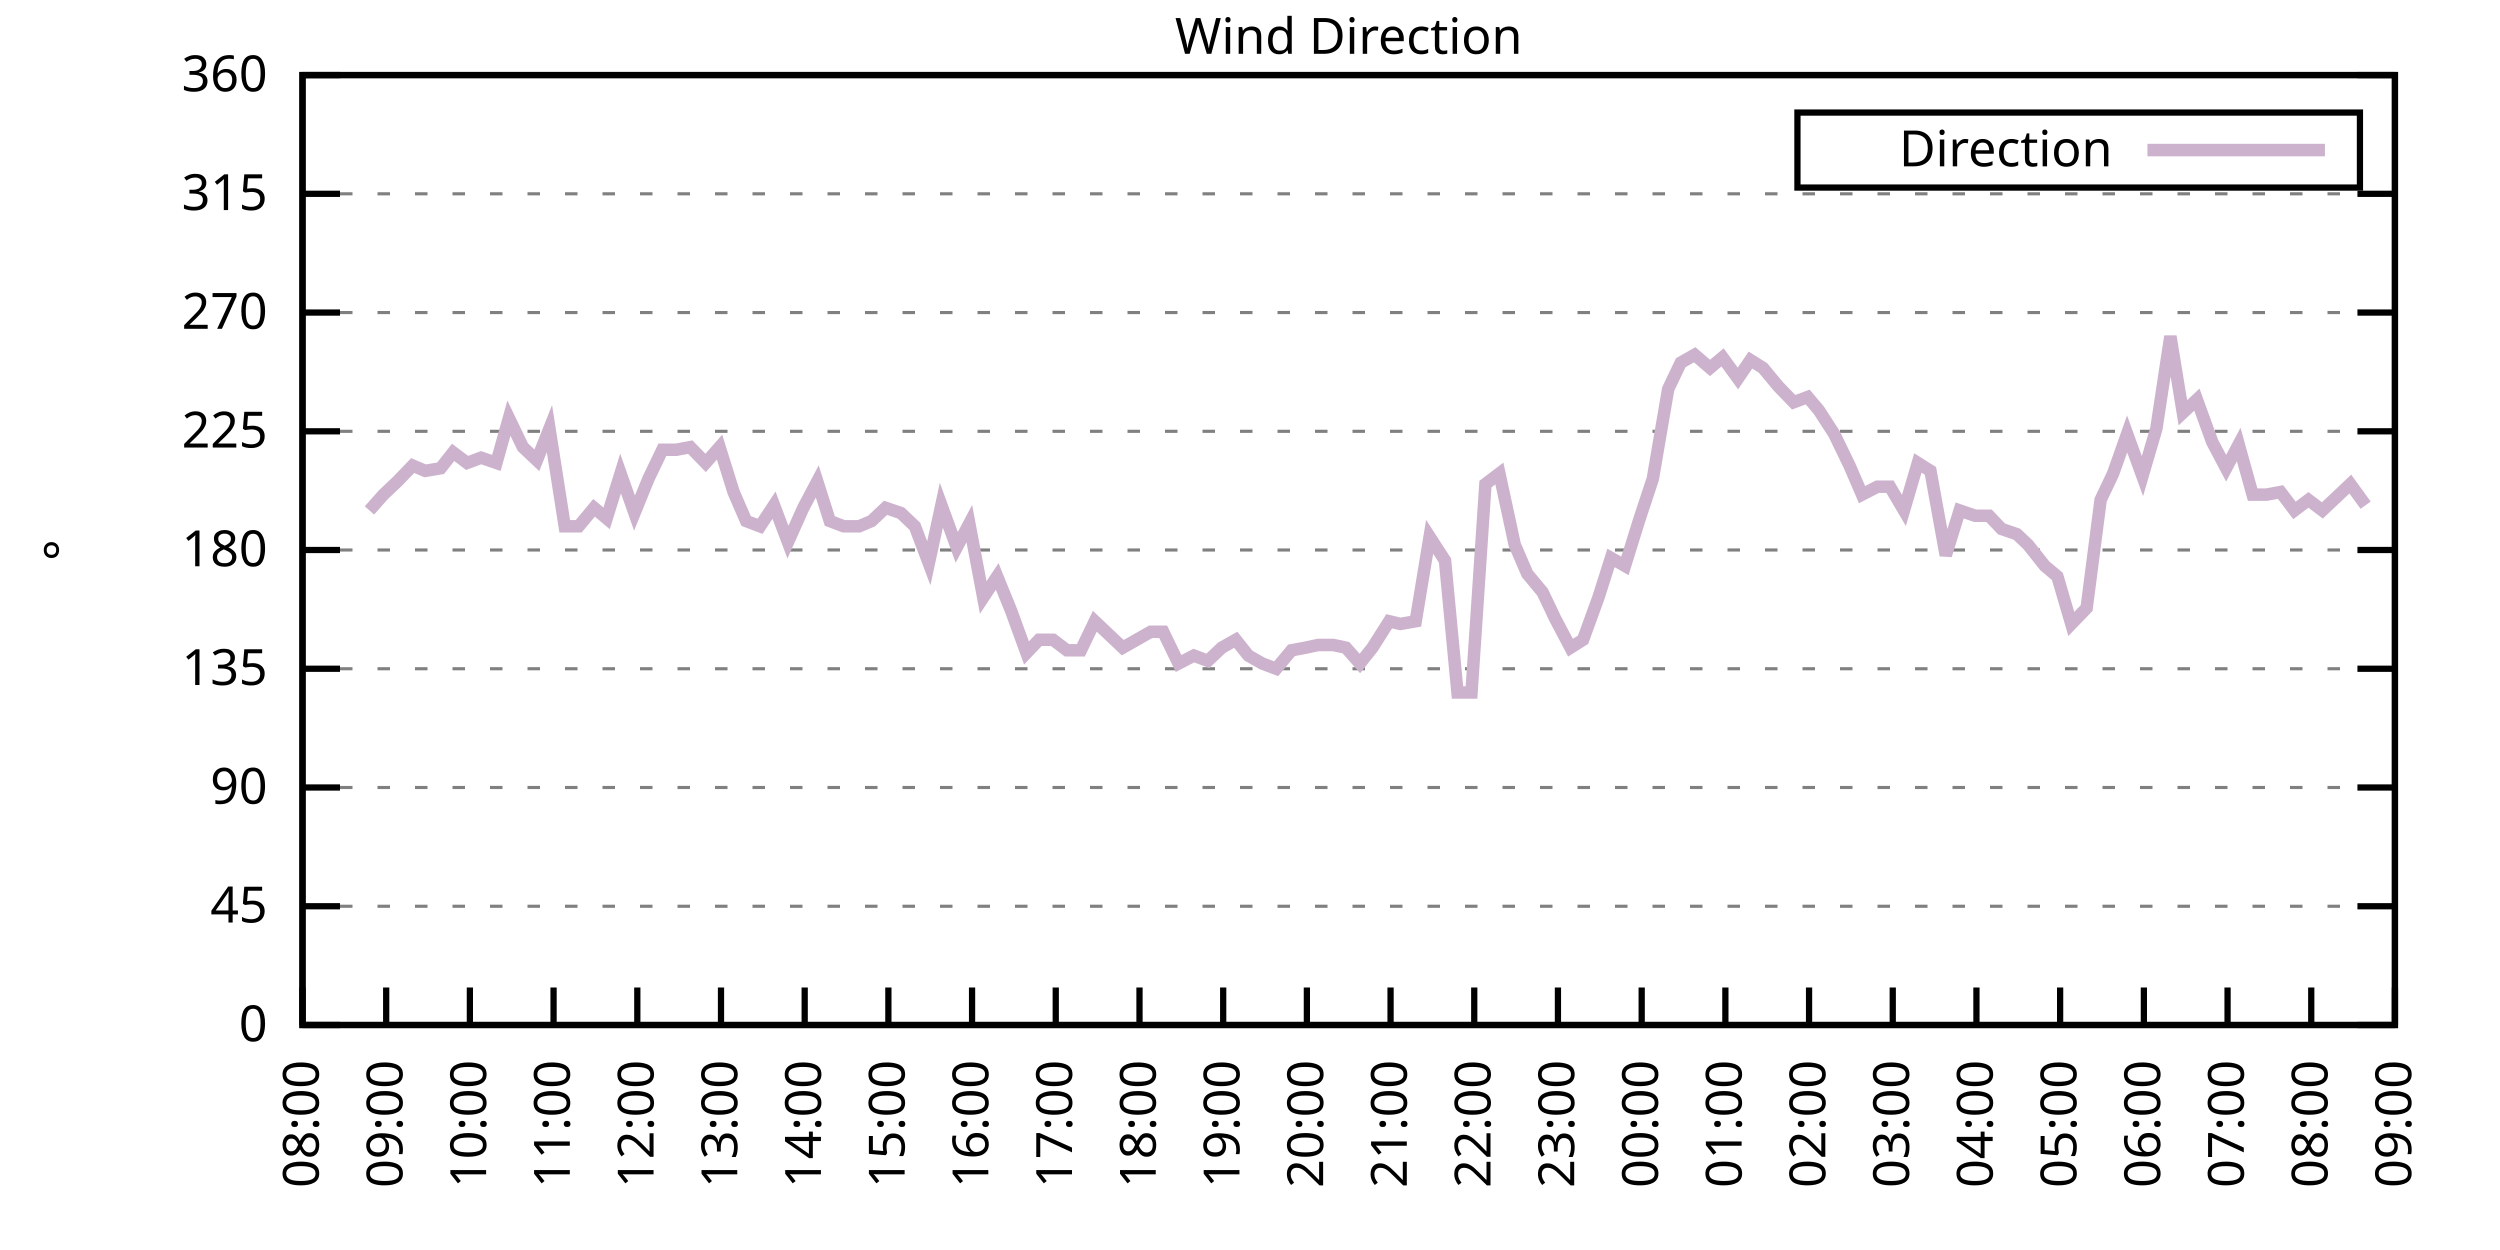
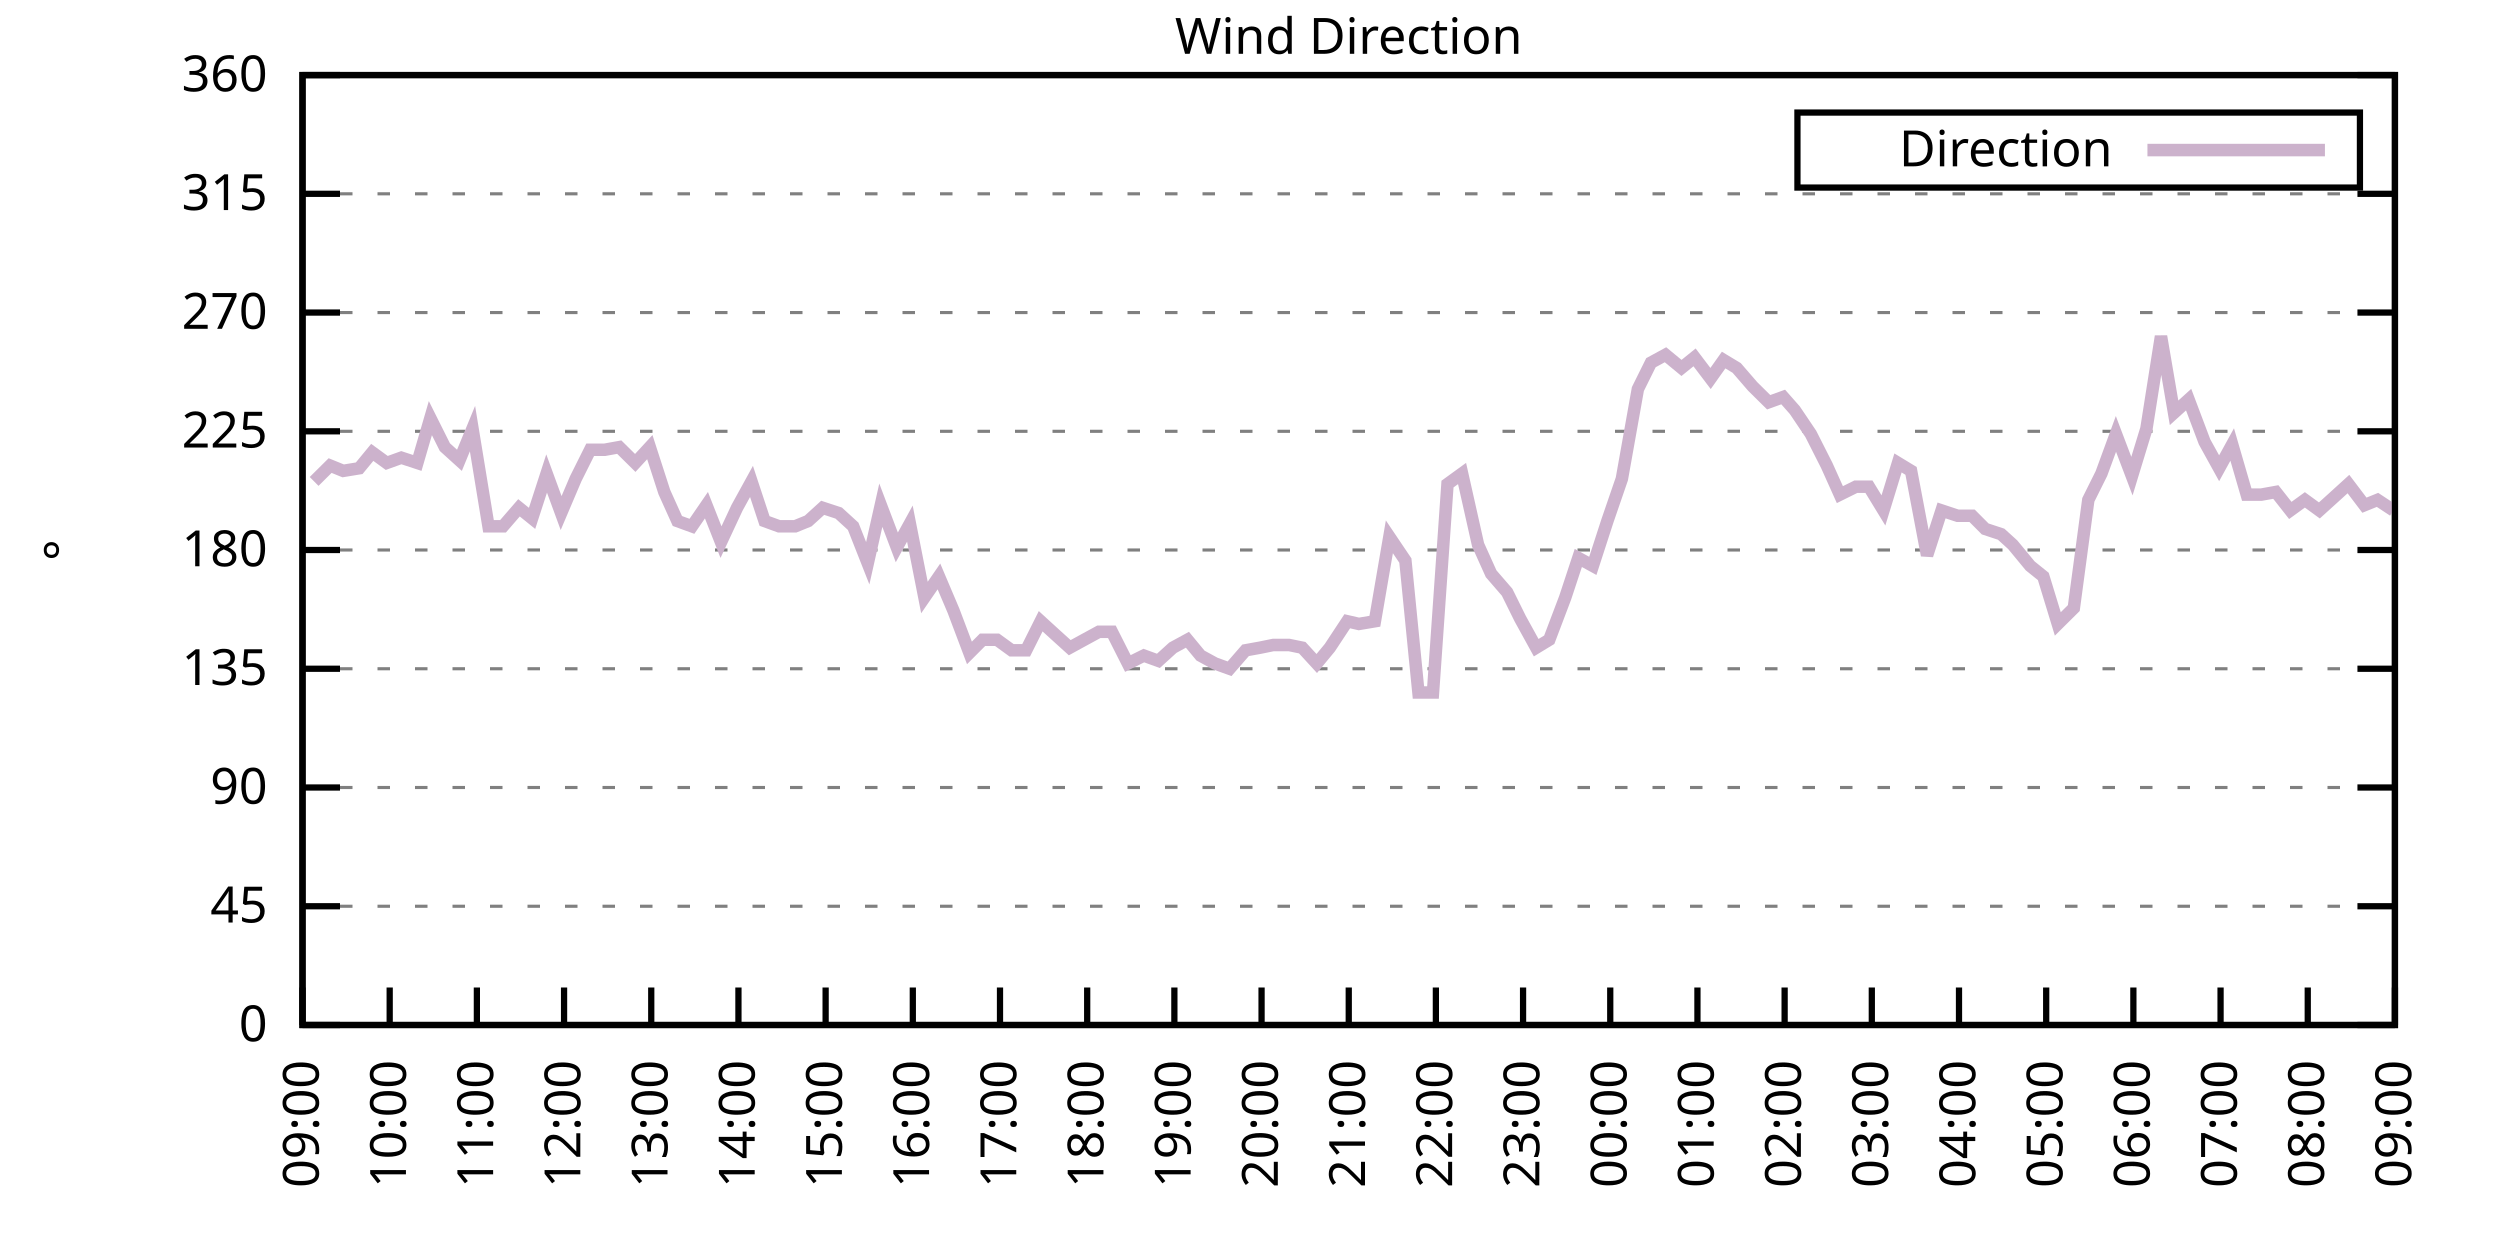
<svg xmlns="http://www.w3.org/2000/svg" xmlns:xlink="http://www.w3.org/1999/xlink" width="400" height="200" viewBox="0 0 400 200">
  <g id="gnuplot_canvas">
    <rect x="0" y="0" width="400" height="200" fill="none" />
    <defs>
      <circle id="gpDot" r="0.5" stroke-width="0.5" stroke="currentColor" />
      <path id="gpPt0" stroke-width="0.333" stroke="currentColor" d="M-1,0 h2 M0,-1 v2" />
      <path id="gpPt1" stroke-width="0.333" stroke="currentColor" d="M-1,-1 L1,1 M1,-1 L-1,1" />
      <path id="gpPt2" stroke-width="0.333" stroke="currentColor" d="M-1,0 L1,0 M0,-1 L0,1 M-1,-1 L1,1 M-1,1 L1,-1" />
      <rect id="gpPt3" stroke-width="0.333" stroke="currentColor" x="-1" y="-1" width="2" height="2" />
      <rect id="gpPt4" stroke-width="0.333" stroke="currentColor" fill="currentColor" x="-1" y="-1" width="2" height="2" />
      <circle id="gpPt5" stroke-width="0.333" stroke="currentColor" cx="0" cy="0" r="1" />
      <use xlink:href="#gpPt5" id="gpPt6" fill="currentColor" stroke="none" />
      <path id="gpPt7" stroke-width="0.333" stroke="currentColor" d="M0,-1.33 L-1.33,0.67 L1.33,0.67 z" />
      <use xlink:href="#gpPt7" id="gpPt8" fill="currentColor" stroke="none" />
      <use xlink:href="#gpPt7" id="gpPt9" stroke="currentColor" transform="rotate(180)" />
      <use xlink:href="#gpPt9" id="gpPt10" fill="currentColor" stroke="none" />
      <use xlink:href="#gpPt3" id="gpPt11" stroke="currentColor" transform="rotate(45)" />
      <use xlink:href="#gpPt11" id="gpPt12" fill="currentColor" stroke="none" />
      <path id="gpPt13" stroke-width="0.333" stroke="currentColor" d="M0,1.330 L1.265,0.411 L0.782,-1.067 L-0.782,-1.076 L-1.265,0.411 z" />
      <use xlink:href="#gpPt13" id="gpPt14" fill="currentColor" stroke="none" />
      <filter id="textbox" filterUnits="objectBoundingBox" x="0" y="0" height="1" width="1">
        <feFlood flood-color="white" flood-opacity="1" result="bgnd" />
        <feComposite in="SourceGraphic" in2="bgnd" operator="atop" />
      </filter>
      <filter id="greybox" filterUnits="objectBoundingBox" x="0" y="0" height="1" width="1">
        <feFlood flood-color="lightgrey" flood-opacity="1" result="grey" />
        <feComposite in="SourceGraphic" in2="grey" operator="atop" />
      </filter>
    </defs>
    <g fill="none" color="white" stroke="currentColor" stroke-width="1.00" stroke-linecap="butt" stroke-linejoin="miter">
</g>
    <g fill="none" color="black" stroke="currentColor" stroke-width="1.00" stroke-linecap="butt" stroke-linejoin="miter">
      <g stroke="none" shape-rendering="crispEdges">
        <polygon fill="rgb(255, 255, 255)" points="48.40,164.00 383.18,164.00 383.18,12.02 48.40,12.02 " />
      </g>
    </g>
    <g fill="none" color="black" stroke="currentColor" stroke-width="1.00" stroke-linecap="butt" stroke-linejoin="miter">
</g>
    <g fill="none" color="black" stroke="black" stroke-width="0.50" stroke-linecap="butt" stroke-linejoin="miter">
</g>
    <g fill="none" color="gray" stroke="currentColor" stroke-width="0.50" stroke-linecap="butt" stroke-linejoin="miter">
      <path stroke="gray" stroke-dasharray="2,4" class="gridline" d="M48.40,164.00 L383.19,164.00  " />
    </g>
    <g fill="none" color="gray" stroke="gray" stroke-width="1.00" stroke-linecap="butt" stroke-linejoin="miter">
</g>
    <g fill="none" color="black" stroke="currentColor" stroke-width="1.00" stroke-linecap="butt" stroke-linejoin="miter">
      <path stroke="black" d="M48.40,164.00 L54.40,164.00 M383.19,164.00 L377.19,164.00  " />
      <g transform="translate(42.80,166.60)" stroke="none" fill="black" font-family="Sans" font-size="8.00" text-anchor="end">
        <text>
          <tspan font-family="Sans"> 0</tspan>
        </text>
      </g>
    </g>
    <g fill="none" color="black" stroke="currentColor" stroke-width="1.00" stroke-linecap="butt" stroke-linejoin="miter">
</g>
    <g fill="none" color="black" stroke="black" stroke-width="0.50" stroke-linecap="butt" stroke-linejoin="miter">
</g>
    <g fill="none" color="gray" stroke="currentColor" stroke-width="0.50" stroke-linecap="butt" stroke-linejoin="miter">
      <path stroke="gray" stroke-dasharray="2,4" class="gridline" d="M48.40,145.00 L383.19,145.00  " />
    </g>
    <g fill="none" color="gray" stroke="gray" stroke-width="1.00" stroke-linecap="butt" stroke-linejoin="miter">
</g>
    <g fill="none" color="black" stroke="currentColor" stroke-width="1.00" stroke-linecap="butt" stroke-linejoin="miter">
      <path stroke="black" d="M48.40,145.00 L54.40,145.00 M383.19,145.00 L377.19,145.00  " />
      <g transform="translate(42.80,147.60)" stroke="none" fill="black" font-family="Sans" font-size="8.00" text-anchor="end">
        <text>
          <tspan font-family="Sans"> 45</tspan>
        </text>
      </g>
    </g>
    <g fill="none" color="black" stroke="currentColor" stroke-width="1.00" stroke-linecap="butt" stroke-linejoin="miter">
</g>
    <g fill="none" color="black" stroke="black" stroke-width="0.50" stroke-linecap="butt" stroke-linejoin="miter">
</g>
    <g fill="none" color="gray" stroke="currentColor" stroke-width="0.50" stroke-linecap="butt" stroke-linejoin="miter">
      <path stroke="gray" stroke-dasharray="2,4" class="gridline" d="M48.40,126.00 L383.19,126.00  " />
    </g>
    <g fill="none" color="gray" stroke="gray" stroke-width="1.00" stroke-linecap="butt" stroke-linejoin="miter">
</g>
    <g fill="none" color="black" stroke="currentColor" stroke-width="1.00" stroke-linecap="butt" stroke-linejoin="miter">
      <path stroke="black" d="M48.40,126.00 L54.40,126.00 M383.19,126.00 L377.19,126.00  " />
      <g transform="translate(42.80,128.60)" stroke="none" fill="black" font-family="Sans" font-size="8.00" text-anchor="end">
        <text>
          <tspan font-family="Sans"> 90</tspan>
        </text>
      </g>
    </g>
    <g fill="none" color="black" stroke="currentColor" stroke-width="1.00" stroke-linecap="butt" stroke-linejoin="miter">
</g>
    <g fill="none" color="black" stroke="black" stroke-width="0.50" stroke-linecap="butt" stroke-linejoin="miter">
</g>
    <g fill="none" color="gray" stroke="currentColor" stroke-width="0.50" stroke-linecap="butt" stroke-linejoin="miter">
      <path stroke="gray" stroke-dasharray="2,4" class="gridline" d="M48.40,107.00 L383.19,107.00  " />
    </g>
    <g fill="none" color="gray" stroke="gray" stroke-width="1.00" stroke-linecap="butt" stroke-linejoin="miter">
</g>
    <g fill="none" color="black" stroke="currentColor" stroke-width="1.00" stroke-linecap="butt" stroke-linejoin="miter">
      <path stroke="black" d="M48.40,107.00 L54.40,107.00 M383.19,107.00 L377.19,107.00  " />
      <g transform="translate(42.80,109.60)" stroke="none" fill="black" font-family="Sans" font-size="8.00" text-anchor="end">
        <text>
          <tspan font-family="Sans"> 135</tspan>
        </text>
      </g>
    </g>
    <g fill="none" color="black" stroke="currentColor" stroke-width="1.00" stroke-linecap="butt" stroke-linejoin="miter">
</g>
    <g fill="none" color="black" stroke="black" stroke-width="0.50" stroke-linecap="butt" stroke-linejoin="miter">
</g>
    <g fill="none" color="gray" stroke="currentColor" stroke-width="0.50" stroke-linecap="butt" stroke-linejoin="miter">
      <path stroke="gray" stroke-dasharray="2,4" class="gridline" d="M48.40,88.00 L383.19,88.00  " />
    </g>
    <g fill="none" color="gray" stroke="gray" stroke-width="1.00" stroke-linecap="butt" stroke-linejoin="miter">
</g>
    <g fill="none" color="black" stroke="currentColor" stroke-width="1.00" stroke-linecap="butt" stroke-linejoin="miter">
      <path stroke="black" d="M48.40,88.00 L54.40,88.00 M383.19,88.00 L377.19,88.00  " />
      <g transform="translate(42.80,90.60)" stroke="none" fill="black" font-family="Sans" font-size="8.00" text-anchor="end">
        <text>
          <tspan font-family="Sans"> 180</tspan>
        </text>
      </g>
    </g>
    <g fill="none" color="black" stroke="currentColor" stroke-width="1.00" stroke-linecap="butt" stroke-linejoin="miter">
</g>
    <g fill="none" color="black" stroke="black" stroke-width="0.50" stroke-linecap="butt" stroke-linejoin="miter">
</g>
    <g fill="none" color="gray" stroke="currentColor" stroke-width="0.50" stroke-linecap="butt" stroke-linejoin="miter">
      <path stroke="gray" stroke-dasharray="2,4" class="gridline" d="M48.40,69.01 L383.19,69.01  " />
    </g>
    <g fill="none" color="gray" stroke="gray" stroke-width="1.00" stroke-linecap="butt" stroke-linejoin="miter">
</g>
    <g fill="none" color="black" stroke="currentColor" stroke-width="1.00" stroke-linecap="butt" stroke-linejoin="miter">
      <path stroke="black" d="M48.40,69.01 L54.40,69.01 M383.19,69.01 L377.19,69.01  " />
      <g transform="translate(42.80,71.61)" stroke="none" fill="black" font-family="Sans" font-size="8.00" text-anchor="end">
        <text>
          <tspan font-family="Sans"> 225</tspan>
        </text>
      </g>
    </g>
    <g fill="none" color="black" stroke="currentColor" stroke-width="1.00" stroke-linecap="butt" stroke-linejoin="miter">
</g>
    <g fill="none" color="black" stroke="black" stroke-width="0.50" stroke-linecap="butt" stroke-linejoin="miter">
</g>
    <g fill="none" color="gray" stroke="currentColor" stroke-width="0.50" stroke-linecap="butt" stroke-linejoin="miter">
      <path stroke="gray" stroke-dasharray="2,4" class="gridline" d="M48.40,50.01 L383.19,50.01  " />
    </g>
    <g fill="none" color="gray" stroke="gray" stroke-width="1.00" stroke-linecap="butt" stroke-linejoin="miter">
</g>
    <g fill="none" color="black" stroke="currentColor" stroke-width="1.00" stroke-linecap="butt" stroke-linejoin="miter">
      <path stroke="black" d="M48.40,50.01 L54.40,50.01 M383.19,50.01 L377.19,50.01  " />
      <g transform="translate(42.80,52.61)" stroke="none" fill="black" font-family="Sans" font-size="8.00" text-anchor="end">
        <text>
          <tspan font-family="Sans"> 270</tspan>
        </text>
      </g>
    </g>
    <g fill="none" color="black" stroke="currentColor" stroke-width="1.00" stroke-linecap="butt" stroke-linejoin="miter">
</g>
    <g fill="none" color="black" stroke="black" stroke-width="0.50" stroke-linecap="butt" stroke-linejoin="miter">
</g>
    <g fill="none" color="gray" stroke="currentColor" stroke-width="0.50" stroke-linecap="butt" stroke-linejoin="miter">
      <path stroke="gray" stroke-dasharray="2,4" class="gridline" d="M48.40,31.01 L383.19,31.01  " />
    </g>
    <g fill="none" color="gray" stroke="gray" stroke-width="1.00" stroke-linecap="butt" stroke-linejoin="miter">
</g>
    <g fill="none" color="black" stroke="currentColor" stroke-width="1.00" stroke-linecap="butt" stroke-linejoin="miter">
      <path stroke="black" d="M48.40,31.01 L54.40,31.01 M383.19,31.01 L377.19,31.01  " />
      <g transform="translate(42.80,33.61)" stroke="none" fill="black" font-family="Sans" font-size="8.00" text-anchor="end">
        <text>
          <tspan font-family="Sans"> 315</tspan>
        </text>
      </g>
    </g>
    <g fill="none" color="black" stroke="currentColor" stroke-width="1.00" stroke-linecap="butt" stroke-linejoin="miter">
</g>
    <g fill="none" color="black" stroke="black" stroke-width="0.50" stroke-linecap="butt" stroke-linejoin="miter">
</g>
    <g fill="none" color="gray" stroke="currentColor" stroke-width="0.50" stroke-linecap="butt" stroke-linejoin="miter">
      <path stroke="gray" stroke-dasharray="2,4" class="gridline" d="M48.40,12.01 L383.19,12.01  " />
    </g>
    <g fill="none" color="gray" stroke="gray" stroke-width="1.00" stroke-linecap="butt" stroke-linejoin="miter">
</g>
    <g fill="none" color="black" stroke="currentColor" stroke-width="1.00" stroke-linecap="butt" stroke-linejoin="miter">
      <path stroke="black" d="M48.40,12.01 L54.40,12.01 M383.19,12.01 L377.19,12.01  " />
      <g transform="translate(42.80,14.61)" stroke="none" fill="black" font-family="Sans" font-size="8.00" text-anchor="end">
        <text>
          <tspan font-family="Sans"> 360</tspan>
        </text>
      </g>
    </g>
    <g fill="none" color="black" stroke="currentColor" stroke-width="1.00" stroke-linecap="butt" stroke-linejoin="miter">
      <path stroke="black" d="M48.40,164.00 L48.40,158.00  " />
      <g transform="translate(51.00,169.60) rotate(270.00)" stroke="none" fill="black" font-family="Sans" font-size="8.00" text-anchor="end">
        <text>
-           <tspan font-family="Sans">08:00</tspan>
-         </text>
-       </g>
-     </g>
-     <g fill="none" color="black" stroke="currentColor" stroke-width="1.00" stroke-linecap="butt" stroke-linejoin="miter">
-       <path stroke="black" d="M61.79,164.00 L61.79,158.00  " />
-       <g transform="translate(64.39,169.60) rotate(270.00)" stroke="none" fill="black" font-family="Sans" font-size="8.00" text-anchor="end">
-         <text>
          <tspan font-family="Sans">09:00</tspan>
        </text>
      </g>
    </g>
    <g fill="none" color="black" stroke="currentColor" stroke-width="1.00" stroke-linecap="butt" stroke-linejoin="miter">
-       <path stroke="black" d="M75.18,164.00 L75.18,158.00  " />
-       <g transform="translate(77.78,169.60) rotate(270.00)" stroke="none" fill="black" font-family="Sans" font-size="8.00" text-anchor="end">
+       <path stroke="black" d="M62.35,164.00 L62.35,158.00  " />
+       <g transform="translate(64.95,169.60) rotate(270.00)" stroke="none" fill="black" font-family="Sans" font-size="8.00" text-anchor="end">
        <text>
          <tspan font-family="Sans">10:00</tspan>
        </text>
      </g>
    </g>
    <g fill="none" color="black" stroke="currentColor" stroke-width="1.00" stroke-linecap="butt" stroke-linejoin="miter">
-       <path stroke="black" d="M88.57,164.00 L88.57,158.00  " />
-       <g transform="translate(91.17,169.60) rotate(270.00)" stroke="none" fill="black" font-family="Sans" font-size="8.00" text-anchor="end">
+       <path stroke="black" d="M76.30,164.00 L76.30,158.00  " />
+       <g transform="translate(78.90,169.60) rotate(270.00)" stroke="none" fill="black" font-family="Sans" font-size="8.00" text-anchor="end">
        <text>
          <tspan font-family="Sans">11:00</tspan>
        </text>
      </g>
    </g>
    <g fill="none" color="black" stroke="currentColor" stroke-width="1.00" stroke-linecap="butt" stroke-linejoin="miter">
-       <path stroke="black" d="M101.97,164.00 L101.97,158.00  " />
-       <g transform="translate(104.57,169.60) rotate(270.00)" stroke="none" fill="black" font-family="Sans" font-size="8.00" text-anchor="end">
+       <path stroke="black" d="M90.25,164.00 L90.25,158.00  " />
+       <g transform="translate(92.85,169.60) rotate(270.00)" stroke="none" fill="black" font-family="Sans" font-size="8.00" text-anchor="end">
        <text>
          <tspan font-family="Sans">12:00</tspan>
        </text>
      </g>
    </g>
    <g fill="none" color="black" stroke="currentColor" stroke-width="1.00" stroke-linecap="butt" stroke-linejoin="miter">
-       <path stroke="black" d="M115.36,164.00 L115.36,158.00  " />
-       <g transform="translate(117.96,169.60) rotate(270.00)" stroke="none" fill="black" font-family="Sans" font-size="8.00" text-anchor="end">
+       <path stroke="black" d="M104.20,164.00 L104.20,158.00  " />
+       <g transform="translate(106.80,169.60) rotate(270.00)" stroke="none" fill="black" font-family="Sans" font-size="8.00" text-anchor="end">
        <text>
          <tspan font-family="Sans">13:00</tspan>
        </text>
      </g>
    </g>
    <g fill="none" color="black" stroke="currentColor" stroke-width="1.00" stroke-linecap="butt" stroke-linejoin="miter">
-       <path stroke="black" d="M128.75,164.00 L128.75,158.00  " />
-       <g transform="translate(131.35,169.60) rotate(270.00)" stroke="none" fill="black" font-family="Sans" font-size="8.00" text-anchor="end">
+       <path stroke="black" d="M118.15,164.00 L118.15,158.00  " />
+       <g transform="translate(120.75,169.60) rotate(270.00)" stroke="none" fill="black" font-family="Sans" font-size="8.00" text-anchor="end">
        <text>
          <tspan font-family="Sans">14:00</tspan>
        </text>
      </g>
    </g>
    <g fill="none" color="black" stroke="currentColor" stroke-width="1.00" stroke-linecap="butt" stroke-linejoin="miter">
-       <path stroke="black" d="M142.14,164.00 L142.14,158.00  " />
-       <g transform="translate(144.74,169.60) rotate(270.00)" stroke="none" fill="black" font-family="Sans" font-size="8.00" text-anchor="end">
+       <path stroke="black" d="M132.10,164.00 L132.10,158.00  " />
+       <g transform="translate(134.70,169.60) rotate(270.00)" stroke="none" fill="black" font-family="Sans" font-size="8.00" text-anchor="end">
        <text>
          <tspan font-family="Sans">15:00</tspan>
        </text>
      </g>
    </g>
    <g fill="none" color="black" stroke="currentColor" stroke-width="1.00" stroke-linecap="butt" stroke-linejoin="miter">
-       <path stroke="black" d="M155.53,164.00 L155.53,158.00  " />
-       <g transform="translate(158.13,169.60) rotate(270.00)" stroke="none" fill="black" font-family="Sans" font-size="8.00" text-anchor="end">
+       <path stroke="black" d="M146.05,164.00 L146.05,158.00  " />
+       <g transform="translate(148.65,169.60) rotate(270.00)" stroke="none" fill="black" font-family="Sans" font-size="8.00" text-anchor="end">
        <text>
          <tspan font-family="Sans">16:00</tspan>
        </text>
      </g>
    </g>
    <g fill="none" color="black" stroke="currentColor" stroke-width="1.00" stroke-linecap="butt" stroke-linejoin="miter">
-       <path stroke="black" d="M168.92,164.00 L168.92,158.00  " />
-       <g transform="translate(171.52,169.60) rotate(270.00)" stroke="none" fill="black" font-family="Sans" font-size="8.00" text-anchor="end">
+       <path stroke="black" d="M160.00,164.00 L160.00,158.00  " />
+       <g transform="translate(162.60,169.60) rotate(270.00)" stroke="none" fill="black" font-family="Sans" font-size="8.00" text-anchor="end">
        <text>
          <tspan font-family="Sans">17:00</tspan>
        </text>
      </g>
    </g>
    <g fill="none" color="black" stroke="currentColor" stroke-width="1.00" stroke-linecap="butt" stroke-linejoin="miter">
-       <path stroke="black" d="M182.32,164.00 L182.32,158.00  " />
-       <g transform="translate(184.92,169.60) rotate(270.00)" stroke="none" fill="black" font-family="Sans" font-size="8.00" text-anchor="end">
+       <path stroke="black" d="M173.95,164.00 L173.95,158.00  " />
+       <g transform="translate(176.55,169.60) rotate(270.00)" stroke="none" fill="black" font-family="Sans" font-size="8.00" text-anchor="end">
        <text>
          <tspan font-family="Sans">18:00</tspan>
        </text>
      </g>
    </g>
    <g fill="none" color="black" stroke="currentColor" stroke-width="1.00" stroke-linecap="butt" stroke-linejoin="miter">
-       <path stroke="black" d="M195.71,164.00 L195.71,158.00  " />
-       <g transform="translate(198.31,169.60) rotate(270.00)" stroke="none" fill="black" font-family="Sans" font-size="8.00" text-anchor="end">
+       <path stroke="black" d="M187.90,164.00 L187.90,158.00  " />
+       <g transform="translate(190.50,169.60) rotate(270.00)" stroke="none" fill="black" font-family="Sans" font-size="8.00" text-anchor="end">
        <text>
          <tspan font-family="Sans">19:00</tspan>
        </text>
      </g>
    </g>
    <g fill="none" color="black" stroke="currentColor" stroke-width="1.00" stroke-linecap="butt" stroke-linejoin="miter">
-       <path stroke="black" d="M209.10,164.00 L209.10,158.00  " />
-       <g transform="translate(211.70,169.60) rotate(270.00)" stroke="none" fill="black" font-family="Sans" font-size="8.00" text-anchor="end">
+       <path stroke="black" d="M201.85,164.00 L201.85,158.00  " />
+       <g transform="translate(204.45,169.60) rotate(270.00)" stroke="none" fill="black" font-family="Sans" font-size="8.00" text-anchor="end">
        <text>
          <tspan font-family="Sans">20:00</tspan>
        </text>
      </g>
    </g>
    <g fill="none" color="black" stroke="currentColor" stroke-width="1.00" stroke-linecap="butt" stroke-linejoin="miter">
-       <path stroke="black" d="M222.49,164.00 L222.49,158.00  " />
-       <g transform="translate(225.09,169.60) rotate(270.00)" stroke="none" fill="black" font-family="Sans" font-size="8.00" text-anchor="end">
+       <path stroke="black" d="M215.80,164.00 L215.80,158.00  " />
+       <g transform="translate(218.40,169.60) rotate(270.00)" stroke="none" fill="black" font-family="Sans" font-size="8.00" text-anchor="end">
        <text>
          <tspan font-family="Sans">21:00</tspan>
        </text>
      </g>
    </g>
    <g fill="none" color="black" stroke="currentColor" stroke-width="1.00" stroke-linecap="butt" stroke-linejoin="miter">
-       <path stroke="black" d="M235.88,164.00 L235.88,158.00  " />
-       <g transform="translate(238.48,169.60) rotate(270.00)" stroke="none" fill="black" font-family="Sans" font-size="8.00" text-anchor="end">
+       <path stroke="black" d="M229.74,164.00 L229.74,158.00  " />
+       <g transform="translate(232.34,169.60) rotate(270.00)" stroke="none" fill="black" font-family="Sans" font-size="8.00" text-anchor="end">
        <text>
          <tspan font-family="Sans">22:00</tspan>
        </text>
      </g>
    </g>
    <g fill="none" color="black" stroke="currentColor" stroke-width="1.00" stroke-linecap="butt" stroke-linejoin="miter">
-       <path stroke="black" d="M249.27,164.00 L249.27,158.00  " />
-       <g transform="translate(251.87,169.60) rotate(270.00)" stroke="none" fill="black" font-family="Sans" font-size="8.00" text-anchor="end">
+       <path stroke="black" d="M243.69,164.00 L243.69,158.00  " />
+       <g transform="translate(246.29,169.60) rotate(270.00)" stroke="none" fill="black" font-family="Sans" font-size="8.00" text-anchor="end">
        <text>
          <tspan font-family="Sans">23:00</tspan>
        </text>
      </g>
    </g>
    <g fill="none" color="black" stroke="currentColor" stroke-width="1.00" stroke-linecap="butt" stroke-linejoin="miter">
-       <path stroke="black" d="M262.67,164.00 L262.67,158.00  " />
-       <g transform="translate(265.27,169.60) rotate(270.00)" stroke="none" fill="black" font-family="Sans" font-size="8.00" text-anchor="end">
+       <path stroke="black" d="M257.64,164.00 L257.64,158.00  " />
+       <g transform="translate(260.24,169.60) rotate(270.00)" stroke="none" fill="black" font-family="Sans" font-size="8.00" text-anchor="end">
        <text>
          <tspan font-family="Sans">00:00</tspan>
        </text>
      </g>
    </g>
    <g fill="none" color="black" stroke="currentColor" stroke-width="1.00" stroke-linecap="butt" stroke-linejoin="miter">
-       <path stroke="black" d="M276.06,164.00 L276.06,158.00  " />
-       <g transform="translate(278.66,169.60) rotate(270.00)" stroke="none" fill="black" font-family="Sans" font-size="8.00" text-anchor="end">
+       <path stroke="black" d="M271.59,164.00 L271.59,158.00  " />
+       <g transform="translate(274.19,169.60) rotate(270.00)" stroke="none" fill="black" font-family="Sans" font-size="8.00" text-anchor="end">
        <text>
          <tspan font-family="Sans">01:00</tspan>
        </text>
      </g>
    </g>
    <g fill="none" color="black" stroke="currentColor" stroke-width="1.00" stroke-linecap="butt" stroke-linejoin="miter">
-       <path stroke="black" d="M289.45,164.00 L289.45,158.00  " />
-       <g transform="translate(292.05,169.60) rotate(270.00)" stroke="none" fill="black" font-family="Sans" font-size="8.00" text-anchor="end">
+       <path stroke="black" d="M285.54,164.00 L285.54,158.00  " />
+       <g transform="translate(288.14,169.60) rotate(270.00)" stroke="none" fill="black" font-family="Sans" font-size="8.00" text-anchor="end">
        <text>
          <tspan font-family="Sans">02:00</tspan>
        </text>
      </g>
    </g>
    <g fill="none" color="black" stroke="currentColor" stroke-width="1.00" stroke-linecap="butt" stroke-linejoin="miter">
-       <path stroke="black" d="M302.84,164.00 L302.84,158.00  " />
-       <g transform="translate(305.44,169.60) rotate(270.00)" stroke="none" fill="black" font-family="Sans" font-size="8.00" text-anchor="end">
+       <path stroke="black" d="M299.49,164.00 L299.49,158.00  " />
+       <g transform="translate(302.09,169.60) rotate(270.00)" stroke="none" fill="black" font-family="Sans" font-size="8.00" text-anchor="end">
        <text>
          <tspan font-family="Sans">03:00</tspan>
        </text>
      </g>
    </g>
    <g fill="none" color="black" stroke="currentColor" stroke-width="1.00" stroke-linecap="butt" stroke-linejoin="miter">
-       <path stroke="black" d="M316.23,164.00 L316.23,158.00  " />
-       <g transform="translate(318.83,169.60) rotate(270.00)" stroke="none" fill="black" font-family="Sans" font-size="8.00" text-anchor="end">
+       <path stroke="black" d="M313.44,164.00 L313.44,158.00  " />
+       <g transform="translate(316.04,169.60) rotate(270.00)" stroke="none" fill="black" font-family="Sans" font-size="8.00" text-anchor="end">
        <text>
          <tspan font-family="Sans">04:00</tspan>
        </text>
      </g>
    </g>
    <g fill="none" color="black" stroke="currentColor" stroke-width="1.00" stroke-linecap="butt" stroke-linejoin="miter">
-       <path stroke="black" d="M329.62,164.00 L329.62,158.00  " />
-       <g transform="translate(332.22,169.60) rotate(270.00)" stroke="none" fill="black" font-family="Sans" font-size="8.00" text-anchor="end">
+       <path stroke="black" d="M327.39,164.00 L327.39,158.00  " />
+       <g transform="translate(329.99,169.60) rotate(270.00)" stroke="none" fill="black" font-family="Sans" font-size="8.00" text-anchor="end">
        <text>
          <tspan font-family="Sans">05:00</tspan>
        </text>
      </g>
    </g>
    <g fill="none" color="black" stroke="currentColor" stroke-width="1.00" stroke-linecap="butt" stroke-linejoin="miter">
-       <path stroke="black" d="M343.02,164.00 L343.02,158.00  " />
-       <g transform="translate(345.62,169.60) rotate(270.00)" stroke="none" fill="black" font-family="Sans" font-size="8.00" text-anchor="end">
+       <path stroke="black" d="M341.34,164.00 L341.34,158.00  " />
+       <g transform="translate(343.94,169.60) rotate(270.00)" stroke="none" fill="black" font-family="Sans" font-size="8.00" text-anchor="end">
        <text>
          <tspan font-family="Sans">06:00</tspan>
        </text>
      </g>
    </g>
    <g fill="none" color="black" stroke="currentColor" stroke-width="1.00" stroke-linecap="butt" stroke-linejoin="miter">
-       <path stroke="black" d="M356.41,164.00 L356.41,158.00  " />
-       <g transform="translate(359.01,169.60) rotate(270.00)" stroke="none" fill="black" font-family="Sans" font-size="8.00" text-anchor="end">
+       <path stroke="black" d="M355.29,164.00 L355.29,158.00  " />
+       <g transform="translate(357.89,169.60) rotate(270.00)" stroke="none" fill="black" font-family="Sans" font-size="8.00" text-anchor="end">
        <text>
          <tspan font-family="Sans">07:00</tspan>
        </text>
      </g>
    </g>
    <g fill="none" color="black" stroke="currentColor" stroke-width="1.00" stroke-linecap="butt" stroke-linejoin="miter">
-       <path stroke="black" d="M369.80,164.00 L369.80,158.00  " />
-       <g transform="translate(372.40,169.60) rotate(270.00)" stroke="none" fill="black" font-family="Sans" font-size="8.00" text-anchor="end">
+       <path stroke="black" d="M369.24,164.00 L369.24,158.00  " />
+       <g transform="translate(371.84,169.60) rotate(270.00)" stroke="none" fill="black" font-family="Sans" font-size="8.00" text-anchor="end">
        <text>
          <tspan font-family="Sans">08:00</tspan>
        </text>
      </g>
    </g>
    <g fill="none" color="black" stroke="currentColor" stroke-width="1.00" stroke-linecap="butt" stroke-linejoin="miter">
      <path stroke="black" d="M383.19,164.00 L383.19,158.00  " />
      <g transform="translate(385.79,169.60) rotate(270.00)" stroke="none" fill="black" font-family="Sans" font-size="8.00" text-anchor="end">
        <text>
          <tspan font-family="Sans">09:00</tspan>
        </text>
      </g>
    </g>
    <g fill="none" color="black" stroke="currentColor" stroke-width="1.00" stroke-linecap="butt" stroke-linejoin="miter">
</g>
    <g fill="none" color="black" stroke="currentColor" stroke-width="1.00" stroke-linecap="butt" stroke-linejoin="miter">
      <path stroke="black" d="M48.40,12.01 L48.40,164.00 L383.19,164.00 L383.19,12.01 L48.40,12.01 Z  " />
    </g>
    <g fill="none" color="black" stroke="currentColor" stroke-width="1.00" stroke-linecap="butt" stroke-linejoin="miter">
</g>
    <g fill="none" color="black" stroke="currentColor" stroke-width="1.00" stroke-linecap="butt" stroke-linejoin="miter">
      <path stroke="black" d="M287.59,30.01 L287.59,18.01 L377.59,18.01 L377.59,30.01 L287.59,30.01 Z  " />
    </g>
    <g id="Wind_direction_plot_1">
      <g fill="none" color="white" stroke="black" stroke-width="2.00" stroke-linecap="butt" stroke-linejoin="miter">
</g>
      <g fill="none" color="black" stroke="currentColor" stroke-width="2.00" stroke-linecap="butt" stroke-linejoin="miter">
        <g transform="translate(337.99,26.61)" stroke="none" fill="black" font-family="Sans" font-size="8.00" text-anchor="end">
          <text>
            <tspan font-family="Sans">Direction</tspan>
          </text>
        </g>
      </g>
      <g fill="none" color="black" stroke="currentColor" stroke-width="2.00" stroke-linecap="butt" stroke-linejoin="miter">
-         <path stroke="rgb(204, 178, 204)" d="M343.59,24.01 L371.99,24.01 M59.11,81.67 L61.35,79.14 L63.58,77.03 L66.03,74.49 L68.04,75.34 L70.50,74.92   L72.50,72.38 L74.74,74.07 L76.97,73.23 L79.42,74.07 L81.43,66.90 L83.66,71.54 L85.90,73.65 L87.91,68.58   L90.36,84.21 L92.59,84.21 L95.05,81.25 L97.06,82.94 L99.29,75.76 L101.52,82.09 L103.75,76.61 L105.98,71.96   L108.22,71.96 L110.45,71.54 L112.90,74.07 L115.13,71.54 L117.37,78.72 L119.38,83.36 L121.61,84.21 L123.84,80.83   L126.07,86.74 L128.53,81.25 L130.76,77.03 L132.77,83.36 L135.00,84.21 L137.45,84.21 L139.46,83.36 L141.69,81.25   L144.15,82.09 L146.38,84.21 L148.61,90.12 L150.62,80.83 L153.08,87.58 L155.09,83.78 L157.32,95.60 L159.55,92.23   L161.78,97.72 L164.24,104.47 L166.25,102.36 L168.48,102.36 L170.71,104.05 L172.94,104.05 L175.17,99.40 L177.41,101.52   L179.64,103.63 L181.87,102.36 L184.10,101.09 L186.11,101.09 L188.57,106.16 L191.02,104.89 L193.25,105.74 L195.48,103.63   L197.72,102.36 L199.73,104.89 L201.96,106.16 L204.19,107.00 L206.64,104.05 L208.88,103.63 L210.88,103.20 L213.34,103.20   L215.35,103.63 L217.58,106.16 L219.59,103.63 L222.27,99.40 L224.05,99.83 L226.51,99.40 L228.74,85.89 L231.20,89.69   L233.20,110.80 L235.44,110.80 L237.67,77.45 L239.90,75.76 L242.36,87.16 L244.36,91.80 L246.82,94.76 L248.83,98.98   L251.28,103.63 L253.29,102.36 L255.75,95.60 L257.76,89.27 L259.99,90.54 L262.22,83.36 L264.45,76.61 L266.91,62.25   L268.92,58.03 L271.15,56.76 L273.60,58.87 L275.61,57.18 L278.07,60.56 L280.07,57.61 L282.08,58.87 L284.54,61.83   L286.99,64.36 L289.23,63.52 L291.01,65.63 L293.47,69.43 L295.92,74.49 L297.93,79.14 L300.39,77.87 L302.39,77.87   L304.63,81.67 L306.86,74.07 L308.87,75.34 L311.32,88.85 L313.55,81.67 L316.01,82.52 L318.24,82.52 L320.25,84.63   L322.70,85.47 L324.49,87.16 L327.17,90.54 L329.18,92.23 L331.41,99.83 L333.86,97.29 L336.10,79.98 L338.10,75.76   L340.34,69.43 L342.79,76.18 L345.02,68.58 L347.26,53.81 L349.26,66.05 L351.50,63.94 L353.95,70.70 L356.18,74.92   L358.19,71.12 L360.42,79.14 L362.66,79.14 L364.89,78.72 L367.12,81.67 L369.35,79.98 L371.58,81.67 L373.82,79.56   L376.05,77.45 L378.50,80.83  " />
+         <path stroke="rgb(204, 178, 204)" d="M343.59,24.01 L371.99,24.01 M50.26,77.03 L52.82,74.49 L54.91,75.34 L57.47,74.92 L59.56,72.38 L61.88,74.07   L64.21,73.23 L66.77,74.07 L68.86,66.90 L71.18,71.54 L73.51,73.65 L75.60,68.58 L78.16,84.21 L80.48,84.21   L83.04,81.25 L85.13,82.94 L87.46,75.76 L89.78,82.09 L92.11,76.61 L94.43,71.96 L96.76,71.96 L99.08,71.54   L101.64,74.07 L103.97,71.54 L106.29,78.72 L108.38,83.36 L110.71,84.21 L113.03,80.83 L115.36,86.74 L117.92,81.25   L120.24,77.03 L122.33,83.36 L124.66,84.21 L127.22,84.21 L129.31,83.36 L131.63,81.25 L134.19,82.09 L136.51,84.21   L138.84,90.12 L140.93,80.83 L143.49,87.58 L145.58,83.78 L147.91,95.60 L150.23,92.23 L152.56,97.72 L155.11,104.47   L157.21,102.36 L159.53,102.36 L161.86,104.05 L164.18,104.05 L166.51,99.40 L168.83,101.52 L171.16,103.63 L173.48,102.36   L175.81,101.09 L177.90,101.09 L180.46,106.16 L183.01,104.89 L185.34,105.74 L187.66,103.63 L189.99,102.36 L192.08,104.89   L194.41,106.16 L196.73,107.00 L199.29,104.05 L201.61,103.63 L203.71,103.20 L206.26,103.20 L208.36,103.63 L210.68,106.16   L212.77,103.63 L215.56,99.40 L217.42,99.83 L219.98,99.40 L222.30,85.89 L224.86,89.69 L226.95,110.80 L229.28,110.80   L231.60,77.45 L233.93,75.76 L236.49,87.16 L238.58,91.80 L241.14,94.76 L243.23,98.98 L245.79,103.63 L247.88,102.36   L250.44,95.60 L252.53,89.27 L254.85,90.54 L257.18,83.36 L259.50,76.61 L262.06,62.25 L264.15,58.03 L266.48,56.76   L269.04,58.87 L271.13,57.18 L273.69,60.56 L275.78,57.61 L277.87,58.87 L280.43,61.83 L282.99,64.36 L285.31,63.52   L287.17,65.63 L289.73,69.43 L292.29,74.49 L294.38,79.14 L296.94,77.87 L299.03,77.87 L301.35,81.67 L303.68,74.07   L305.77,75.34 L308.33,88.85 L310.65,81.67 L313.21,82.52 L315.53,82.52 L317.63,84.63 L320.18,85.47 L322.04,87.16   L324.83,90.54 L326.93,92.23 L329.25,99.83 L331.81,97.29 L334.13,79.98 L336.23,75.76 L338.55,69.43 L341.11,76.18   L343.43,68.58 L345.76,53.81 L347.85,66.05 L350.18,63.94 L352.73,70.70 L355.06,74.92 L357.15,71.12 L359.48,79.14   L361.80,79.14 L364.13,78.72 L366.45,81.67 L368.78,79.98 L371.10,81.67 L373.43,79.56 L375.75,77.45 L378.31,80.83   L380.40,79.98 L382.96,81.67  " />
      </g>
    </g>
    <g fill="none" color="black" stroke="currentColor" stroke-width="2.00" stroke-linecap="butt" stroke-linejoin="miter">
</g>
    <g fill="none" color="black" stroke="black" stroke-width="1.00" stroke-linecap="butt" stroke-linejoin="miter">
</g>
    <g fill="none" color="black" stroke="currentColor" stroke-width="1.00" stroke-linecap="butt" stroke-linejoin="miter">
      <path stroke="black" d="M48.40,12.01 L48.40,164.00 L383.19,164.00 L383.19,12.01 L48.40,12.01 Z  " />
      <g transform="translate(12.80,88.01) rotate(270.00)" stroke="none" fill="black" font-family="Sans" font-size="8.00" text-anchor="middle">
        <text>
          <tspan font-family="Sans">°</tspan>
        </text>
      </g>
    </g>
    <g fill="none" color="black" stroke="currentColor" stroke-width="1.00" stroke-linecap="butt" stroke-linejoin="miter">
</g>
    <g fill="none" color="black" stroke="currentColor" stroke-width="1.00" stroke-linecap="butt" stroke-linejoin="miter">
      <g transform="translate(215.79,8.61)" stroke="none" fill="black" font-family="Sans" font-size="8.00" text-anchor="middle">
        <text>
          <tspan font-family="Sans">Wind Direction</tspan>
        </text>
      </g>
    </g>
    <g fill="none" color="black" stroke="currentColor" stroke-width="1.00" stroke-linecap="butt" stroke-linejoin="miter">
</g>
  </g>
</svg>
